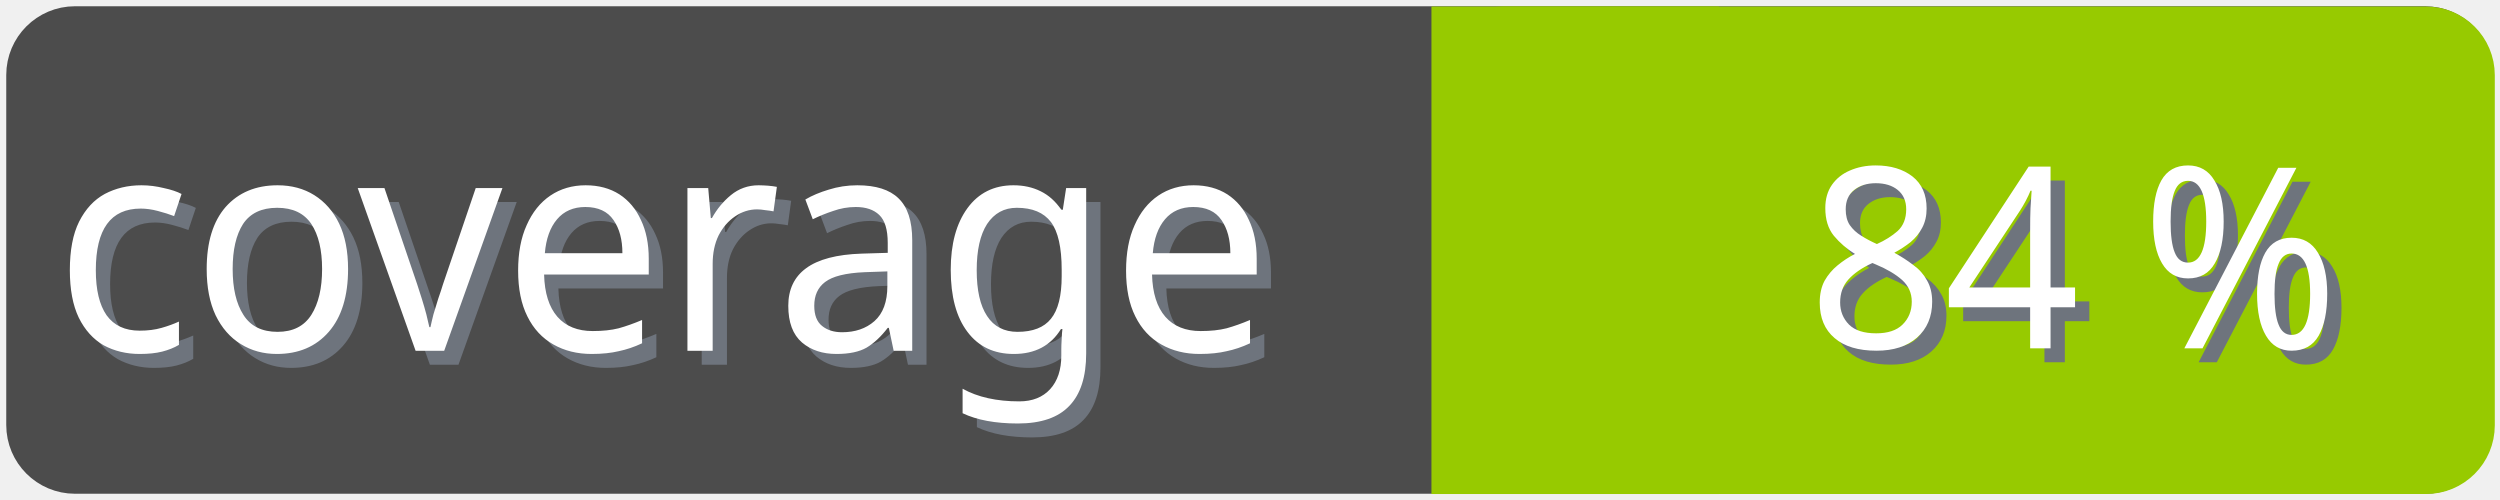
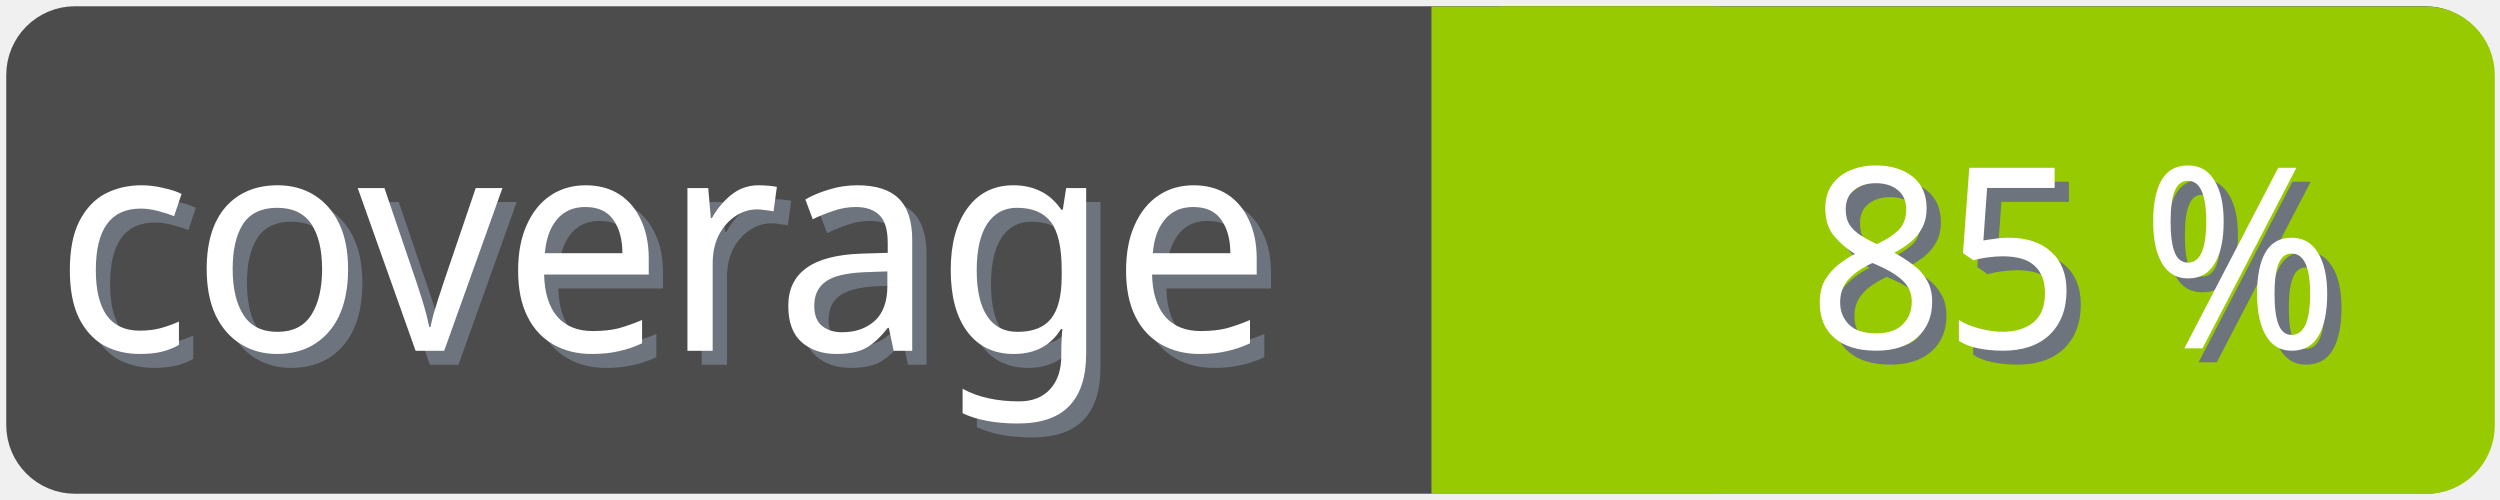
<svg xmlns="http://www.w3.org/2000/svg" width="100" height="20">
  <g>
    <rect fill="none" id="canvas_background" height="22" width="102" y="-1" x="-1" />
  </g>
  <g>
    <rect rx="2" id="svg_1" height="18" width="98" y="1" x="1" stroke-width="1.5" stroke="#4c4c4c" fill="#4c4c4c" />
    <text transform="matrix(0.95, 0, 0, 1.01133, 0.0809801, -0.0237383)" font-weight="normal" xml:space="preserve" text-anchor="start" font-family="'Trebuchet MS', Gadget, sans-serif" font-size="12" id="svg_8" y="14.45" x="2.8" stroke-width="0" stroke="#4c4c4c" fill="#6e747d">coverage</text>
    <text transform="matrix(0.95, 0, 0, 1.01133, 0.0809801, -0.0237383)" font-weight="normal" xml:space="preserve" text-anchor="start" font-family="'Trebuchet MS', Gadget, sans-serif" font-size="12" id="svg_3" y="13.9" x="2.2" stroke-width="0" stroke="#4c4c4c" fill="#ffffff">coverage</text>
    <rect rx="2" id="svg_5" height="18" width="40.905" y="1.011" x="58.137" stroke-width="1.5" stroke="#97ca00" fill="#97ca00" />
    <rect id="svg_7" height="18" width="10" y="1.011" x="58.008" stroke-width="1.5" stroke="#97ca00" fill="#97ca00" />
-     <text transform="matrix(0.95, 0, 0, 1.01133, 0.0809801, -0.0237383)" font-weight="normal" xml:space="preserve" text-anchor="end" font-family="'Trebuchet MS', Gadget, sans-serif" font-size="10" id="svg_10" y="14.35" x="99" stroke-width="0" stroke="#4c4c4c" fill="#6e747d">84 %</text>
-     <text transform="matrix(0.95, 0, 0, 1.01133, 0.0809801, -0.0237383)" font-weight="normal" xml:space="preserve" text-anchor="end" font-family="'Trebuchet MS', Gadget, sans-serif" font-size="10" id="svg_9" y="13.8" x="98.4" stroke-width="0" stroke="#4c4c4c" fill="#ffffff">84 %</text>
+     <text transform="matrix(0.95, 0, 0, 1.01133, 0.0809801, -0.0237383)" font-weight="normal" xml:space="preserve" text-anchor="end" font-family="'Trebuchet MS', Gadget, sans-serif" font-size="10" id="svg_10" y="14.35" x="99" stroke-width="0" stroke="#4c4c4c" fill="#6e747d">85 %</text>
+     <text transform="matrix(0.95, 0, 0, 1.01133, 0.0809801, -0.0237383)" font-weight="normal" xml:space="preserve" text-anchor="end" font-family="'Trebuchet MS', Gadget, sans-serif" font-size="10" id="svg_9" y="13.8" x="98.4" stroke-width="0" stroke="#4c4c4c" fill="#ffffff">85 %</text>
  </g>
</svg>
